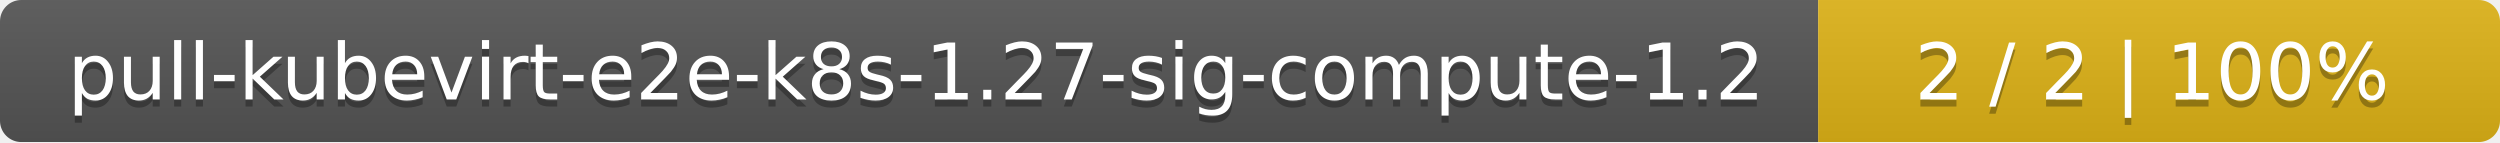
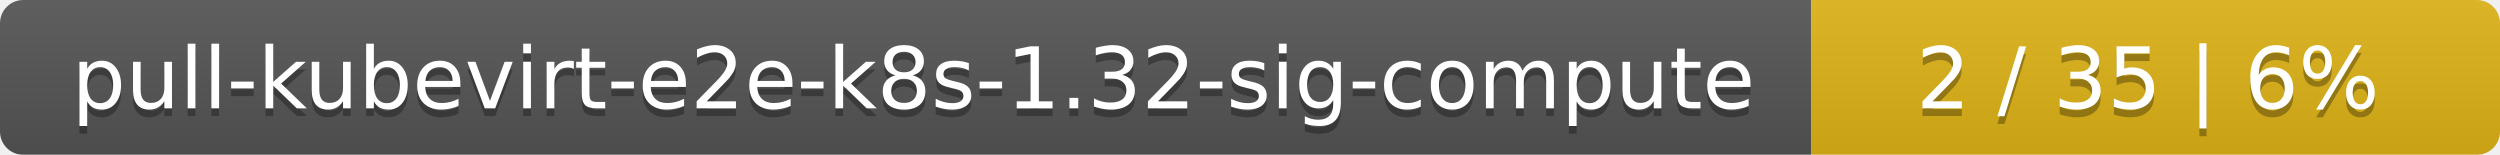
- <svg xmlns="http://www.w3.org/2000/svg" width="352" height="20">
+ <svg xmlns="http://www.w3.org/2000/svg" width="323" height="20">
  <linearGradient id="smooth" x2="0" y2="100%">
    <stop offset="0" stop-color="#bbb" stop-opacity=".1" />
    <stop offset="1" stop-opacity=".1" />
  </linearGradient>
  <mask id="round">
-     <rect width="352" height="20" rx="3" fill="#fff" />
+     <rect width="323" height="20" rx="3" fill="#fff" />
  </mask>
  <g mask="url(#round)">
-     <rect width="256" height="20" fill="#555" />
-     <rect x="256" width="96" height="20" fill="#dfb317" />
-     <rect width="352" height="20" fill="url(#smooth)" />
+     <rect width="234" height="20" fill="#555" />
+     <rect x="234" width="89" height="20" fill="#dfb317" />
+     <rect width="323" height="20" fill="url(#smooth)" />
  </g>
  <g fill="#fff" text-anchor="middle" font-family="DejaVu Sans,Verdana,Geneva,sans-serif" font-size="11">
-     <text x="129" y="15" fill="#010101" fill-opacity=".3">pull-kubevirt-e2e-k8s-1.27-sig-compute-1.2</text>
-     <text x="129" y="14">pull-kubevirt-e2e-k8s-1.27-sig-compute-1.2</text>
-     <text x="303" y="15" fill="#010101" fill-opacity=".3">2 / 2    |    100%</text>
-     <text x="303" y="14">2 / 2    |    100%</text>
+     <text x="118" y="15" fill="#010101" fill-opacity=".3">pull-kubevirt-e2e-k8s-1.32-sig-compute</text>
+     <text x="118" y="14">pull-kubevirt-e2e-k8s-1.32-sig-compute</text>
+     <text x="277.5" y="15" fill="#010101" fill-opacity=".3">2 / 35    |    6%</text>
+     <text x="277.5" y="14">2 / 35    |    6%</text>
  </g>
</svg>
